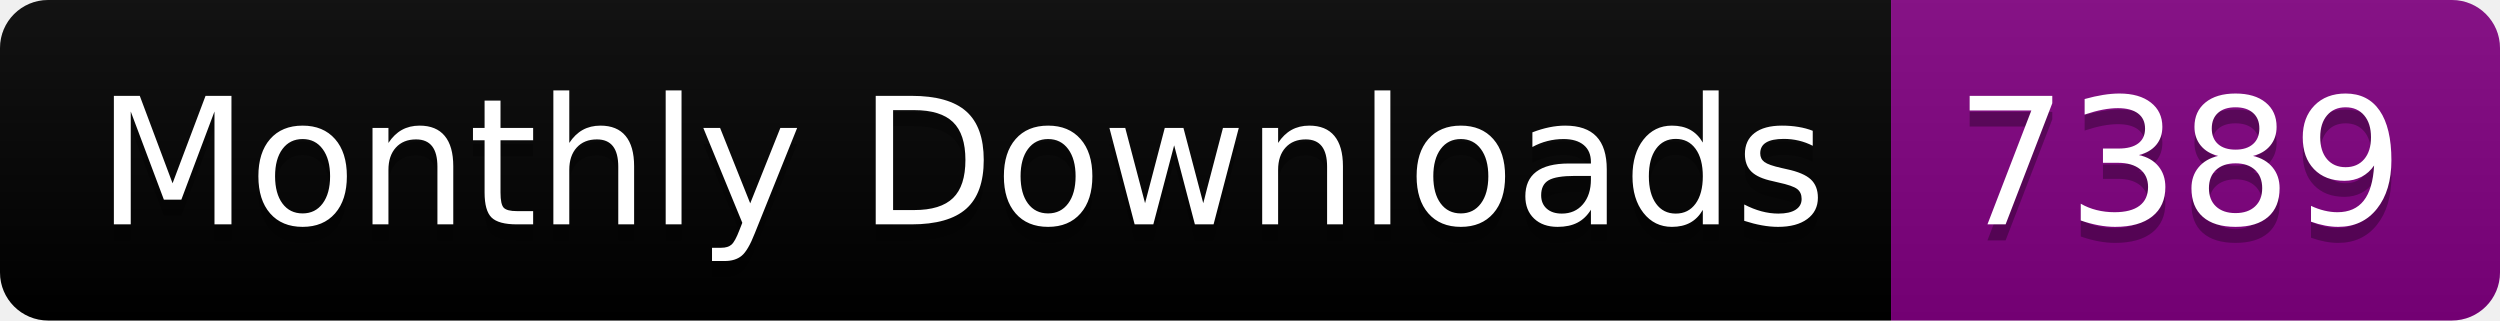
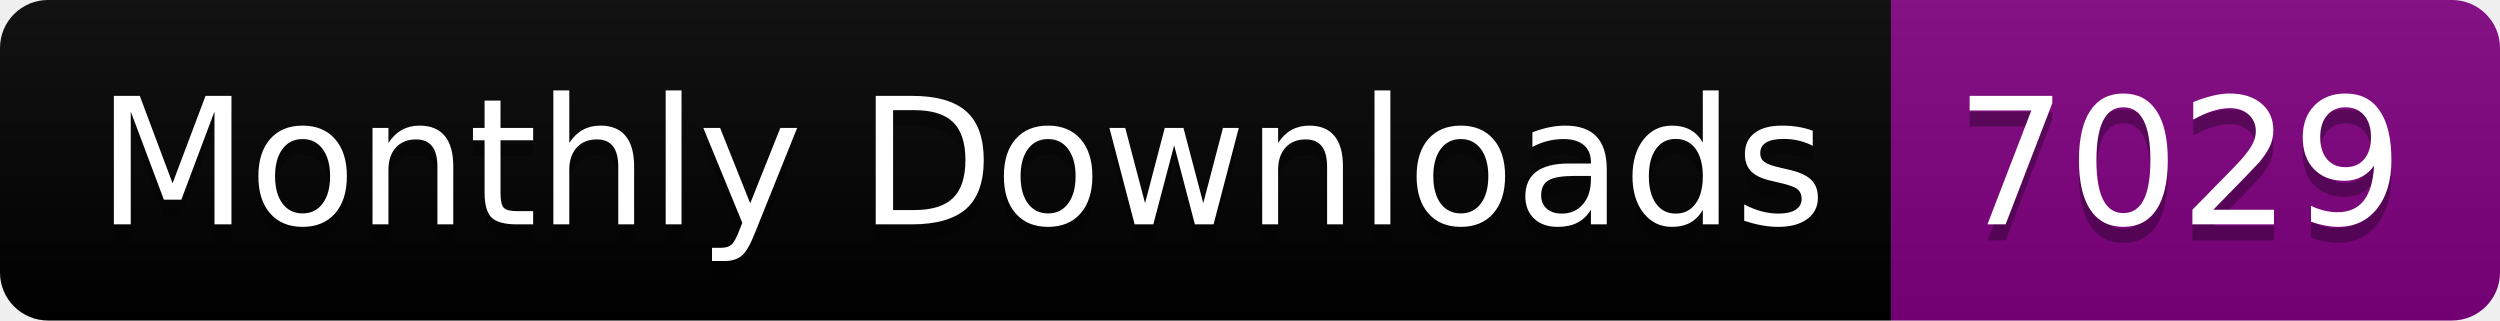
<svg xmlns="http://www.w3.org/2000/svg" width="156.0" height="20">
  <linearGradient id="smooth" x2="0" y2="100%">
    <stop offset="0" stop-color="#bbb" stop-opacity=".1" />
    <stop offset="1" stop-opacity=".1" />
  </linearGradient>
  <clipPath id="round">
    <rect width="156.0" height="20" rx="3" fill="#fff" />
  </clipPath>
  <g clip-path="url(#round)">
    <rect width="118.0" height="20" fill="black" />
    <rect x="118.0" width="38.0" height="20" fill="purple" />
    <rect width="156.0" height="20" fill="url(#smooth)" />
  </g>
  <g fill="#fff" text-anchor="middle" font-family="DejaVu Sans,Verdana,Geneva,sans-serif" font-size="110">
    <text x="600.0" y="150" fill="#010101" fill-opacity=".3" transform="scale(0.1)" textLength="1080.0" lengthAdjust="spacing">Monthly Downloads</text>
    <text x="600.0" y="140" transform="scale(0.1)" textLength="1080.0" lengthAdjust="spacing">Monthly Downloads</text>
-     <text x="1360.0" y="150" fill="#010101" fill-opacity=".3" transform="scale(0.1)" textLength="280.0" lengthAdjust="spacing">7389</text>
-     <text x="1360.0" y="140" transform="scale(0.1)" textLength="280.0" lengthAdjust="spacing">7389</text>
+     <text x="1360.0" y="150" fill="#010101" fill-opacity=".3" transform="scale(0.1)" textLength="280.0" lengthAdjust="spacing">7029</text>
+     <text x="1360.0" y="140" transform="scale(0.1)" textLength="280.0" lengthAdjust="spacing">7029</text>
  </g>
</svg>
